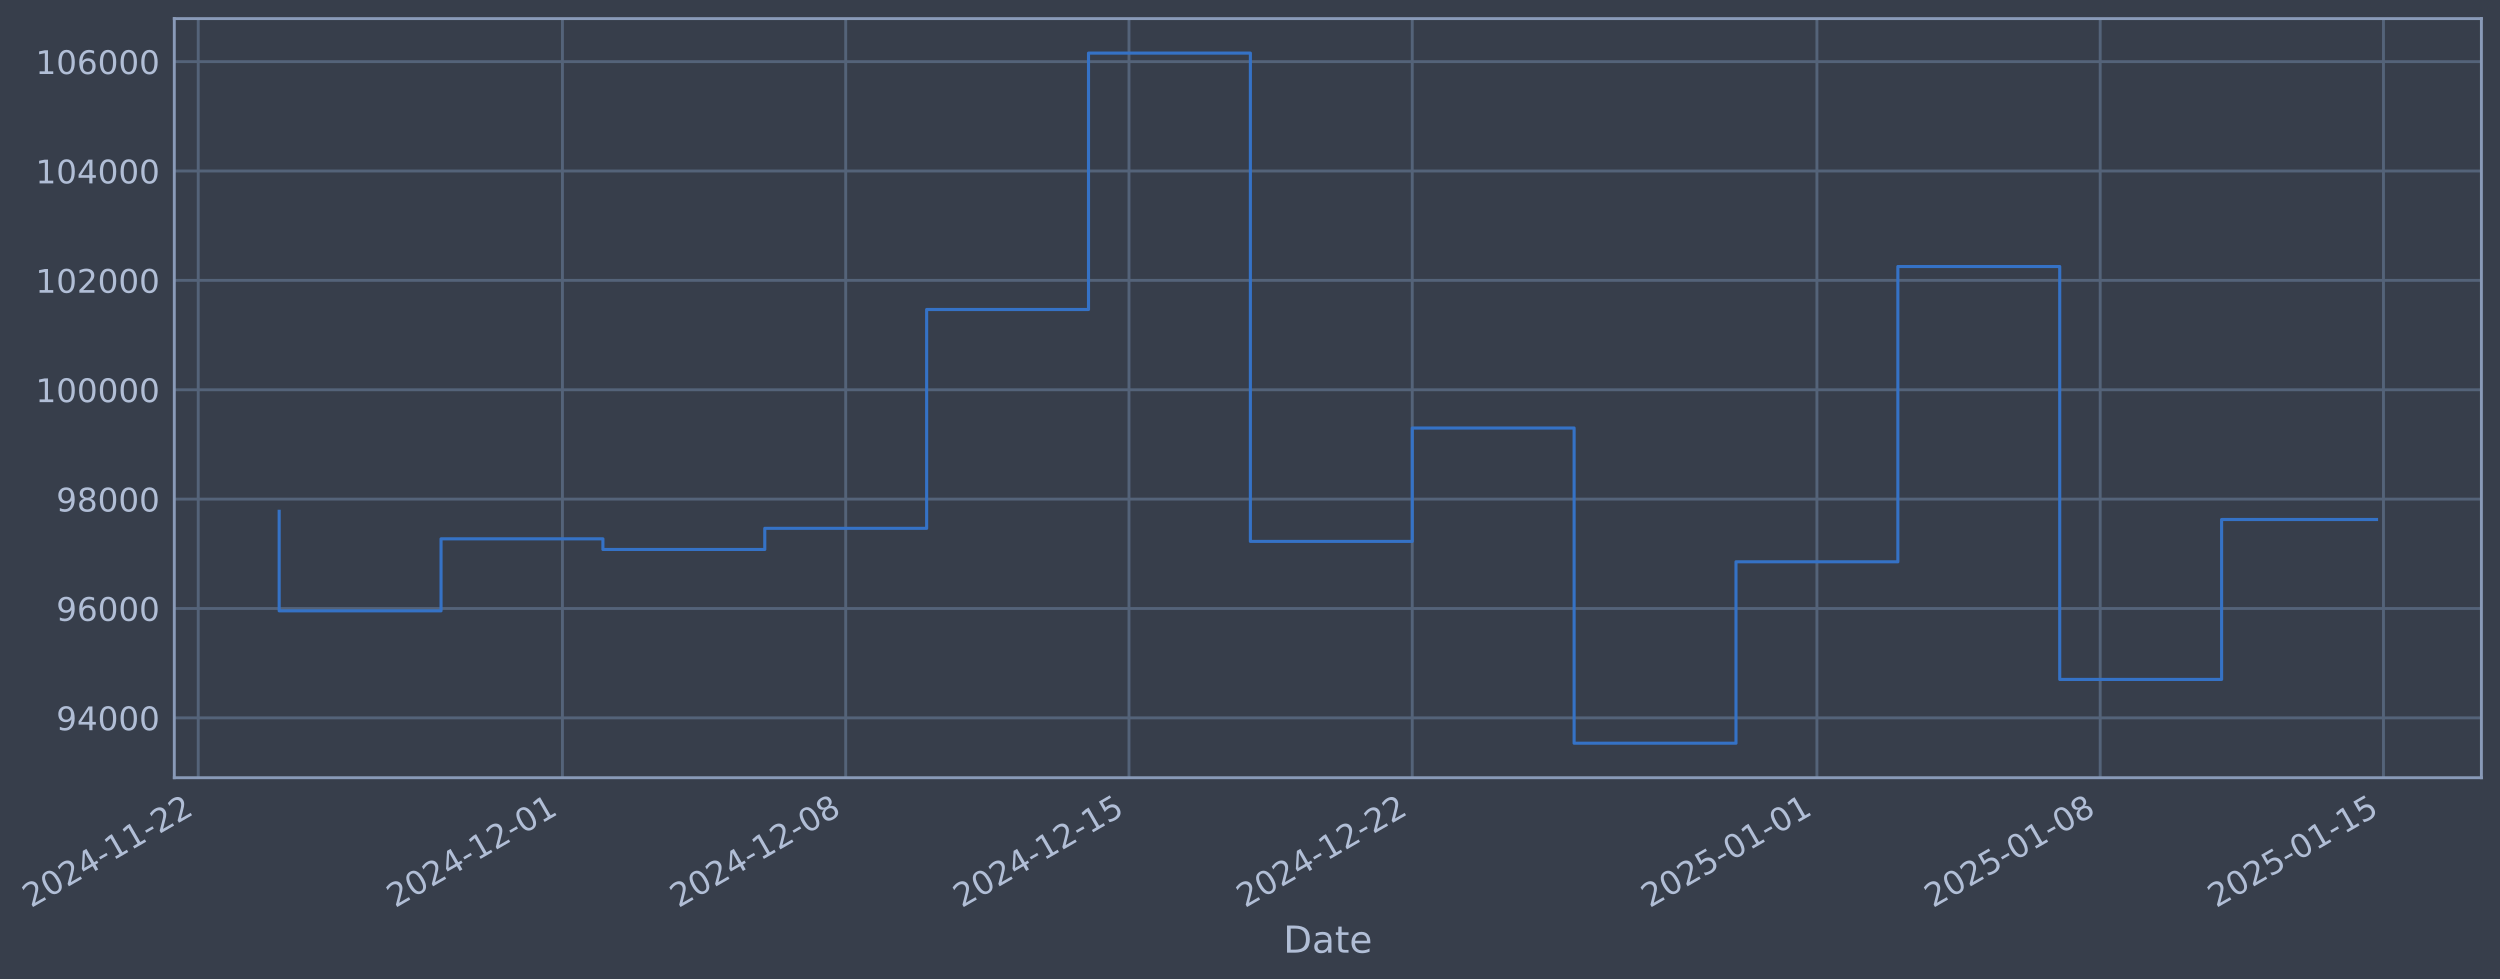
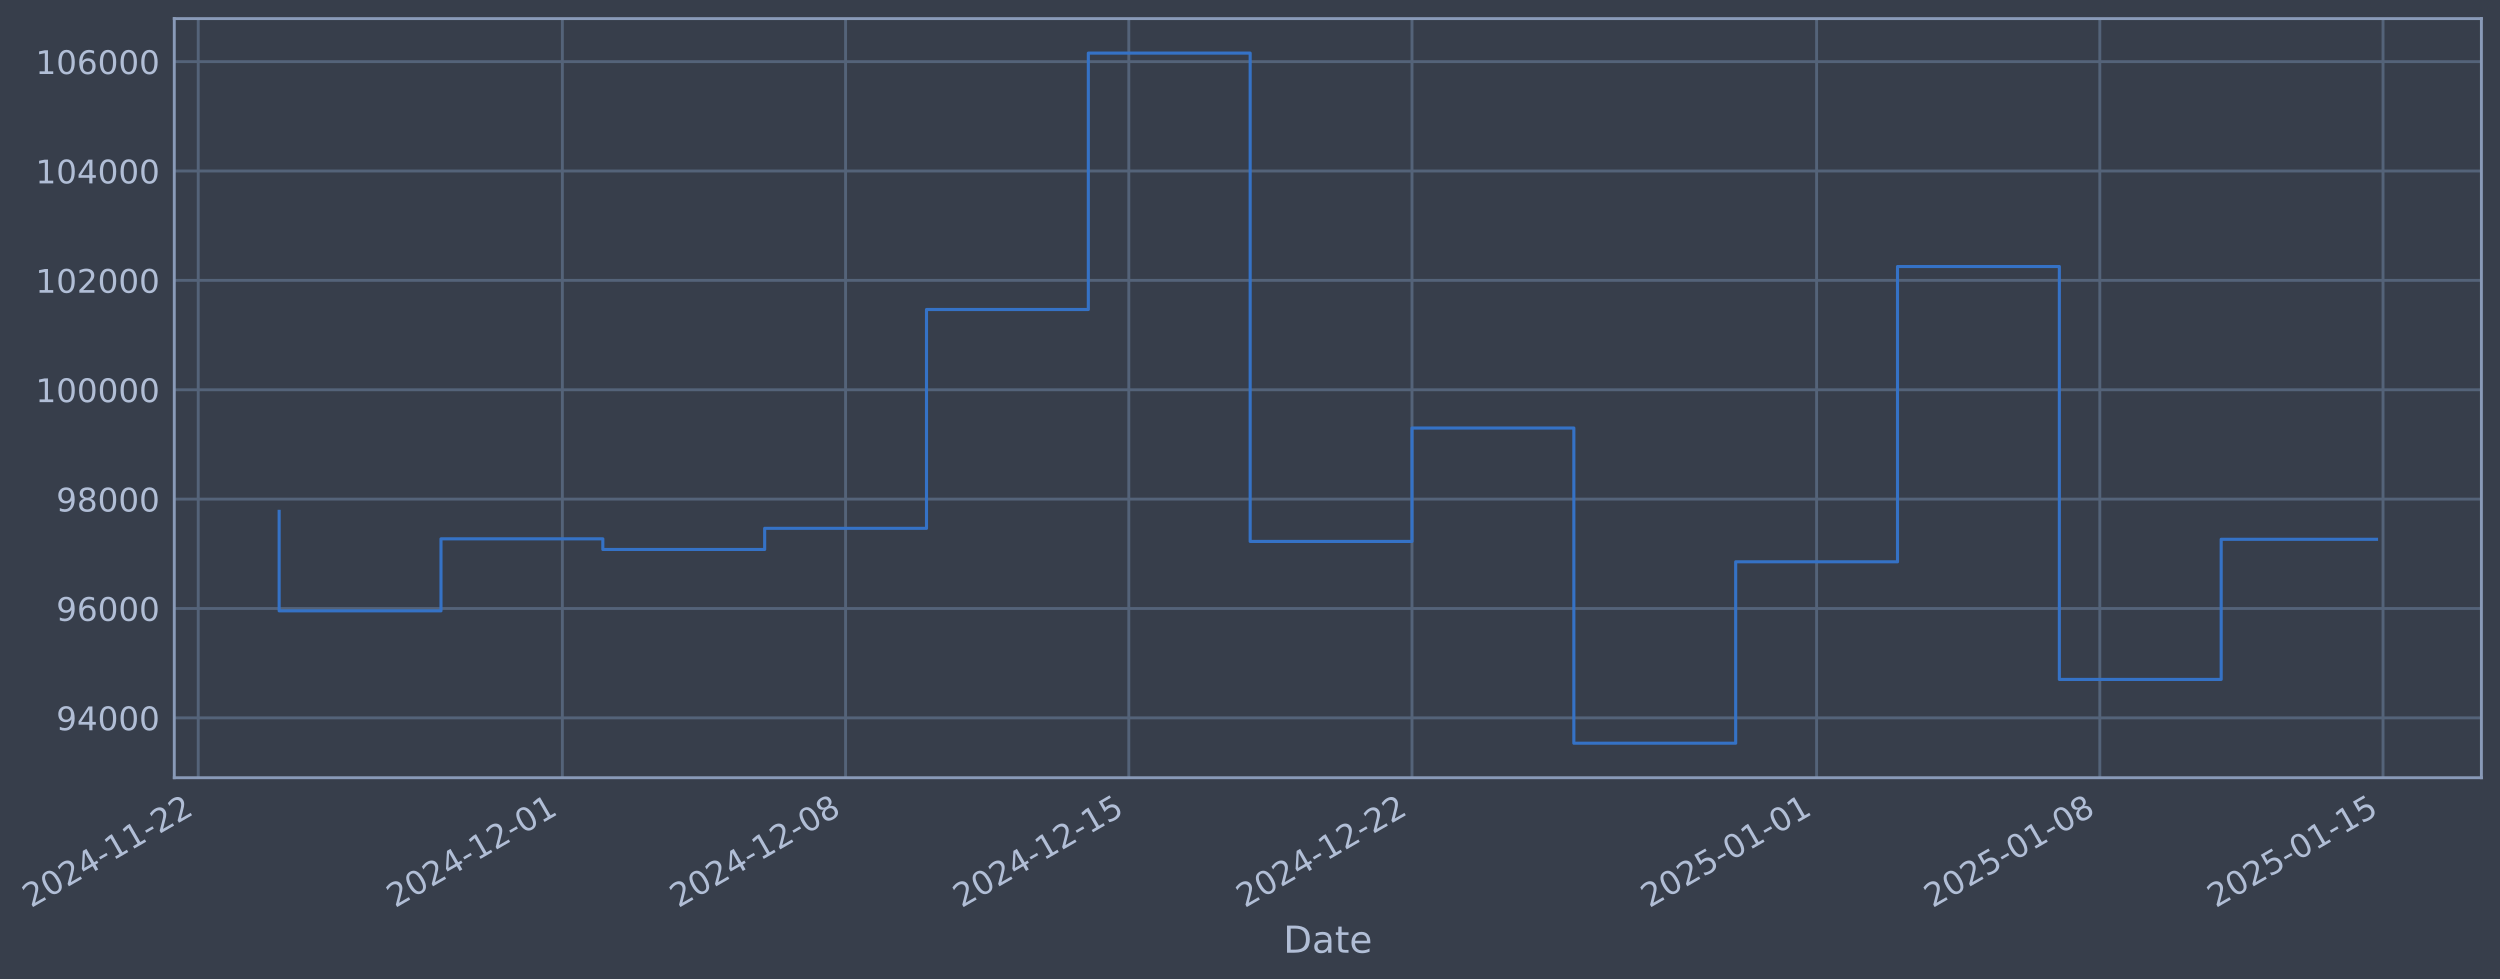
- <svg xmlns="http://www.w3.org/2000/svg" xmlns:xlink="http://www.w3.org/1999/xlink" width="967.451pt" height="378.87pt" viewBox="0 0 967.451 378.87" version="1.1">
+ <svg xmlns="http://www.w3.org/2000/svg" xmlns:xlink="http://www.w3.org/1999/xlink" width="967.444pt" height="378.87pt" viewBox="0 0 967.444 378.87" version="1.1">
  <defs>
    <style type="text/css">*{stroke-linejoin: round; stroke-linecap: butt}</style>
  </defs>
  <g id="figure_1">
    <g id="patch_1">
-       <path d="M 0 378.87  L 967.451 378.87  L 967.451 0  L 0 0  z " style="fill: #373e4b" />
+       <path d="M 0 378.87  L 967.444 378.87  L 967.444 0  L 0 0  z " style="fill: #373e4b" />
    </g>
    <g id="axes_1">
      <g id="patch_2">
-         <path d="M 67.451 300.96  L 960.251 300.96  L 960.251 7.2  L 67.451 7.2  z " style="fill: #373e4b" />
+         <path d="M 67.444 300.96  L 960.244 300.96  L 960.244 7.2  L 67.444 7.2  z " style="fill: #373e4b" />
      </g>
      <g id="matplotlib.axis_1">
        <g id="xtick_1">
          <g id="line2d_1">
-             <path d="M 76.713 300.96  L 76.713 7.2  " clip-path="url(#p73d84b124e)" style="fill: none; stroke: #546379; stroke-width: 1.12; stroke-linecap: square" />
+             <path d="M 76.713 300.96  L 76.713 7.2  " clip-path="url(#pcd67e3f316)" style="fill: none; stroke: #546379; stroke-width: 1.12; stroke-linecap: square" />
          </g>
          <g id="line2d_2" />
          <g id="text_1">
            <g style="fill: #b1bed6" transform="translate(11.98702 351.4642) rotate(-30) scale(0.126 -0.126)">
              <defs>
                <path id="DejaVuSans-32" d="M 1228 531  L 3431 531  L 3431 0  L 469 0  L 469 531  Q 828 903 1448 1529  Q 2069 2156 2228 2338  Q 2531 2678 2651 2914  Q 2772 3150 2772 3378  Q 2772 3750 2511 3984  Q 2250 4219 1831 4219  Q 1534 4219 1204 4116  Q 875 4013 500 3803  L 500 4441  Q 881 4594 1212 4672  Q 1544 4750 1819 4750  Q 2544 4750 2975 4387  Q 3406 4025 3406 3419  Q 3406 3131 3298 2873  Q 3191 2616 2906 2266  Q 2828 2175 2409 1742  Q 1991 1309 1228 531  z " transform="scale(0.015625)" />
                <path id="DejaVuSans-30" d="M 2034 4250  Q 1547 4250 1301 3770  Q 1056 3291 1056 2328  Q 1056 1369 1301 889  Q 1547 409 2034 409  Q 2525 409 2770 889  Q 3016 1369 3016 2328  Q 3016 3291 2770 3770  Q 2525 4250 2034 4250  z M 2034 4750  Q 2819 4750 3233 4129  Q 3647 3509 3647 2328  Q 3647 1150 3233 529  Q 2819 -91 2034 -91  Q 1250 -91 836 529  Q 422 1150 422 2328  Q 422 3509 836 4129  Q 1250 4750 2034 4750  z " transform="scale(0.015625)" />
                <path id="DejaVuSans-34" d="M 2419 4116  L 825 1625  L 2419 1625  L 2419 4116  z M 2253 4666  L 3047 4666  L 3047 1625  L 3713 1625  L 3713 1100  L 3047 1100  L 3047 0  L 2419 0  L 2419 1100  L 313 1100  L 313 1709  L 2253 4666  z " transform="scale(0.015625)" />
                <path id="DejaVuSans-2d" d="M 313 2009  L 1997 2009  L 1997 1497  L 313 1497  L 313 2009  z " transform="scale(0.015625)" />
                <path id="DejaVuSans-31" d="M 794 531  L 1825 531  L 1825 4091  L 703 3866  L 703 4441  L 1819 4666  L 2450 4666  L 2450 531  L 3481 531  L 3481 0  L 794 0  L 794 531  z " transform="scale(0.015625)" />
              </defs>
              <use xlink:href="#DejaVuSans-32" />
              <use xlink:href="#DejaVuSans-30" transform="translate(63.62305 0)" />
              <use xlink:href="#DejaVuSans-32" transform="translate(127.2461 0)" />
              <use xlink:href="#DejaVuSans-34" transform="translate(190.8691 0)" />
              <use xlink:href="#DejaVuSans-2d" transform="translate(254.4922 0)" />
              <use xlink:href="#DejaVuSans-31" transform="translate(290.5762 0)" />
              <use xlink:href="#DejaVuSans-31" transform="translate(354.1992 0)" />
              <use xlink:href="#DejaVuSans-2d" transform="translate(417.8223 0)" />
              <use xlink:href="#DejaVuSans-32" transform="translate(453.9062 0)" />
              <use xlink:href="#DejaVuSans-32" transform="translate(517.5293 0)" />
            </g>
          </g>
        </g>
        <g id="xtick_2">
          <g id="line2d_3">
-             <path d="M 217.653 300.96  L 217.653 7.2  " clip-path="url(#p73d84b124e)" style="fill: none; stroke: #546379; stroke-width: 1.12; stroke-linecap: square" />
+             <path d="M 217.623 300.96  L 217.623 7.2  " clip-path="url(#pcd67e3f316)" style="fill: none; stroke: #546379; stroke-width: 1.12; stroke-linecap: square" />
          </g>
          <g id="line2d_4" />
          <g id="text_2">
-             <g style="fill: #b1bed6" transform="translate(152.927 351.4642) rotate(-30) scale(0.126 -0.126)">
+             <g style="fill: #b1bed6" transform="translate(152.8975 351.4642) rotate(-30) scale(0.126 -0.126)">
              <use xlink:href="#DejaVuSans-32" />
              <use xlink:href="#DejaVuSans-30" transform="translate(63.62305 0)" />
              <use xlink:href="#DejaVuSans-32" transform="translate(127.2461 0)" />
              <use xlink:href="#DejaVuSans-34" transform="translate(190.8691 0)" />
              <use xlink:href="#DejaVuSans-2d" transform="translate(254.4922 0)" />
              <use xlink:href="#DejaVuSans-31" transform="translate(290.5762 0)" />
              <use xlink:href="#DejaVuSans-32" transform="translate(354.1992 0)" />
              <use xlink:href="#DejaVuSans-2d" transform="translate(417.8223 0)" />
              <use xlink:href="#DejaVuSans-30" transform="translate(453.9062 0)" />
              <use xlink:href="#DejaVuSans-31" transform="translate(517.5293 0)" />
            </g>
          </g>
        </g>
        <g id="xtick_3">
          <g id="line2d_5">
-             <path d="M 327.273 300.96  L 327.273 7.2  " clip-path="url(#p73d84b124e)" style="fill: none; stroke: #546379; stroke-width: 1.12; stroke-linecap: square" />
+             <path d="M 327.22 300.96  L 327.22 7.2  " clip-path="url(#pcd67e3f316)" style="fill: none; stroke: #546379; stroke-width: 1.12; stroke-linecap: square" />
          </g>
          <g id="line2d_6" />
          <g id="text_3">
-             <g style="fill: #b1bed6" transform="translate(262.5471 351.4642) rotate(-30) scale(0.126 -0.126)">
+             <g style="fill: #b1bed6" transform="translate(262.4946 351.4642) rotate(-30) scale(0.126 -0.126)">
              <defs>
                <path id="DejaVuSans-38" d="M 2034 2216  Q 1584 2216 1326 1975  Q 1069 1734 1069 1313  Q 1069 891 1326 650  Q 1584 409 2034 409  Q 2484 409 2743 651  Q 3003 894 3003 1313  Q 3003 1734 2745 1975  Q 2488 2216 2034 2216  z M 1403 2484  Q 997 2584 770 2862  Q 544 3141 544 3541  Q 544 4100 942 4425  Q 1341 4750 2034 4750  Q 2731 4750 3128 4425  Q 3525 4100 3525 3541  Q 3525 3141 3298 2862  Q 3072 2584 2669 2484  Q 3125 2378 3379 2068  Q 3634 1759 3634 1313  Q 3634 634 3220 271  Q 2806 -91 2034 -91  Q 1263 -91 848 271  Q 434 634 434 1313  Q 434 1759 690 2068  Q 947 2378 1403 2484  z M 1172 3481  Q 1172 3119 1398 2916  Q 1625 2713 2034 2713  Q 2441 2713 2670 2916  Q 2900 3119 2900 3481  Q 2900 3844 2670 4047  Q 2441 4250 2034 4250  Q 1625 4250 1398 4047  Q 1172 3844 1172 3481  z " transform="scale(0.015625)" />
              </defs>
              <use xlink:href="#DejaVuSans-32" />
              <use xlink:href="#DejaVuSans-30" transform="translate(63.62305 0)" />
              <use xlink:href="#DejaVuSans-32" transform="translate(127.2461 0)" />
              <use xlink:href="#DejaVuSans-34" transform="translate(190.8691 0)" />
              <use xlink:href="#DejaVuSans-2d" transform="translate(254.4922 0)" />
              <use xlink:href="#DejaVuSans-31" transform="translate(290.5762 0)" />
              <use xlink:href="#DejaVuSans-32" transform="translate(354.1992 0)" />
              <use xlink:href="#DejaVuSans-2d" transform="translate(417.8223 0)" />
              <use xlink:href="#DejaVuSans-30" transform="translate(453.9062 0)" />
              <use xlink:href="#DejaVuSans-38" transform="translate(517.5293 0)" />
            </g>
          </g>
        </g>
        <g id="xtick_4">
          <g id="line2d_7">
-             <path d="M 436.893 300.96  L 436.893 7.2  " clip-path="url(#p73d84b124e)" style="fill: none; stroke: #546379; stroke-width: 1.12; stroke-linecap: square" />
+             <path d="M 436.817 300.96  L 436.817 7.2  " clip-path="url(#pcd67e3f316)" style="fill: none; stroke: #546379; stroke-width: 1.12; stroke-linecap: square" />
          </g>
          <g id="line2d_8" />
          <g id="text_4">
-             <g style="fill: #b1bed6" transform="translate(372.1671 351.4642) rotate(-30) scale(0.126 -0.126)">
+             <g style="fill: #b1bed6" transform="translate(372.0916 351.4642) rotate(-30) scale(0.126 -0.126)">
              <defs>
                <path id="DejaVuSans-35" d="M 691 4666  L 3169 4666  L 3169 4134  L 1269 4134  L 1269 2991  Q 1406 3038 1543 3061  Q 1681 3084 1819 3084  Q 2600 3084 3056 2656  Q 3513 2228 3513 1497  Q 3513 744 3044 326  Q 2575 -91 1722 -91  Q 1428 -91 1123 -41  Q 819 9 494 109  L 494 744  Q 775 591 1075 516  Q 1375 441 1709 441  Q 2250 441 2565 725  Q 2881 1009 2881 1497  Q 2881 1984 2565 2268  Q 2250 2553 1709 2553  Q 1456 2553 1204 2497  Q 953 2441 691 2322  L 691 4666  z " transform="scale(0.015625)" />
              </defs>
              <use xlink:href="#DejaVuSans-32" />
              <use xlink:href="#DejaVuSans-30" transform="translate(63.62305 0)" />
              <use xlink:href="#DejaVuSans-32" transform="translate(127.2461 0)" />
              <use xlink:href="#DejaVuSans-34" transform="translate(190.8691 0)" />
              <use xlink:href="#DejaVuSans-2d" transform="translate(254.4922 0)" />
              <use xlink:href="#DejaVuSans-31" transform="translate(290.5762 0)" />
              <use xlink:href="#DejaVuSans-32" transform="translate(354.1992 0)" />
              <use xlink:href="#DejaVuSans-2d" transform="translate(417.8223 0)" />
              <use xlink:href="#DejaVuSans-31" transform="translate(453.9062 0)" />
              <use xlink:href="#DejaVuSans-35" transform="translate(517.5293 0)" />
            </g>
          </g>
        </g>
        <g id="xtick_5">
          <g id="line2d_9">
-             <path d="M 546.513 300.96  L 546.513 7.2  " clip-path="url(#p73d84b124e)" style="fill: none; stroke: #546379; stroke-width: 1.12; stroke-linecap: square" />
+             <path d="M 546.414 300.96  L 546.414 7.2  " clip-path="url(#pcd67e3f316)" style="fill: none; stroke: #546379; stroke-width: 1.12; stroke-linecap: square" />
          </g>
          <g id="line2d_10" />
          <g id="text_5">
-             <g style="fill: #b1bed6" transform="translate(481.7871 351.4642) rotate(-30) scale(0.126 -0.126)">
+             <g style="fill: #b1bed6" transform="translate(481.6887 351.4642) rotate(-30) scale(0.126 -0.126)">
              <use xlink:href="#DejaVuSans-32" />
              <use xlink:href="#DejaVuSans-30" transform="translate(63.62305 0)" />
              <use xlink:href="#DejaVuSans-32" transform="translate(127.2461 0)" />
              <use xlink:href="#DejaVuSans-34" transform="translate(190.8691 0)" />
              <use xlink:href="#DejaVuSans-2d" transform="translate(254.4922 0)" />
              <use xlink:href="#DejaVuSans-31" transform="translate(290.5762 0)" />
              <use xlink:href="#DejaVuSans-32" transform="translate(354.1992 0)" />
              <use xlink:href="#DejaVuSans-2d" transform="translate(417.8223 0)" />
              <use xlink:href="#DejaVuSans-32" transform="translate(453.9062 0)" />
              <use xlink:href="#DejaVuSans-32" transform="translate(517.5293 0)" />
            </g>
          </g>
        </g>
        <g id="xtick_6">
          <g id="line2d_11">
-             <path d="M 703.113 300.96  L 703.113 7.2  " clip-path="url(#p73d84b124e)" style="fill: none; stroke: #546379; stroke-width: 1.12; stroke-linecap: square" />
+             <path d="M 702.981 300.96  L 702.981 7.2  " clip-path="url(#pcd67e3f316)" style="fill: none; stroke: #546379; stroke-width: 1.12; stroke-linecap: square" />
          </g>
          <g id="line2d_12" />
          <g id="text_6">
-             <g style="fill: #b1bed6" transform="translate(638.3871 351.4642) rotate(-30) scale(0.126 -0.126)">
+             <g style="fill: #b1bed6" transform="translate(638.2559 351.4642) rotate(-30) scale(0.126 -0.126)">
              <use xlink:href="#DejaVuSans-32" />
              <use xlink:href="#DejaVuSans-30" transform="translate(63.62305 0)" />
              <use xlink:href="#DejaVuSans-32" transform="translate(127.2461 0)" />
              <use xlink:href="#DejaVuSans-35" transform="translate(190.8691 0)" />
              <use xlink:href="#DejaVuSans-2d" transform="translate(254.4922 0)" />
              <use xlink:href="#DejaVuSans-30" transform="translate(290.5762 0)" />
              <use xlink:href="#DejaVuSans-31" transform="translate(354.1992 0)" />
              <use xlink:href="#DejaVuSans-2d" transform="translate(417.8223 0)" />
              <use xlink:href="#DejaVuSans-30" transform="translate(453.9062 0)" />
              <use xlink:href="#DejaVuSans-31" transform="translate(517.5293 0)" />
            </g>
          </g>
        </g>
        <g id="xtick_7">
          <g id="line2d_13">
-             <path d="M 812.733 300.96  L 812.733 7.2  " clip-path="url(#p73d84b124e)" style="fill: none; stroke: #546379; stroke-width: 1.12; stroke-linecap: square" />
+             <path d="M 812.579 300.96  L 812.579 7.2  " clip-path="url(#pcd67e3f316)" style="fill: none; stroke: #546379; stroke-width: 1.12; stroke-linecap: square" />
          </g>
          <g id="line2d_14" />
          <g id="text_7">
-             <g style="fill: #b1bed6" transform="translate(748.0071 351.4642) rotate(-30) scale(0.126 -0.126)">
+             <g style="fill: #b1bed6" transform="translate(747.853 351.4642) rotate(-30) scale(0.126 -0.126)">
              <use xlink:href="#DejaVuSans-32" />
              <use xlink:href="#DejaVuSans-30" transform="translate(63.62305 0)" />
              <use xlink:href="#DejaVuSans-32" transform="translate(127.2461 0)" />
              <use xlink:href="#DejaVuSans-35" transform="translate(190.8691 0)" />
              <use xlink:href="#DejaVuSans-2d" transform="translate(254.4922 0)" />
              <use xlink:href="#DejaVuSans-30" transform="translate(290.5762 0)" />
              <use xlink:href="#DejaVuSans-31" transform="translate(354.1992 0)" />
              <use xlink:href="#DejaVuSans-2d" transform="translate(417.8223 0)" />
              <use xlink:href="#DejaVuSans-30" transform="translate(453.9062 0)" />
              <use xlink:href="#DejaVuSans-38" transform="translate(517.5293 0)" />
            </g>
          </g>
        </g>
        <g id="xtick_8">
          <g id="line2d_15">
-             <path d="M 922.353 300.96  L 922.353 7.2  " clip-path="url(#p73d84b124e)" style="fill: none; stroke: #546379; stroke-width: 1.12; stroke-linecap: square" />
+             <path d="M 922.176 300.96  L 922.176 7.2  " clip-path="url(#pcd67e3f316)" style="fill: none; stroke: #546379; stroke-width: 1.12; stroke-linecap: square" />
          </g>
          <g id="line2d_16" />
          <g id="text_8">
-             <g style="fill: #b1bed6" transform="translate(857.6272 351.4642) rotate(-30) scale(0.126 -0.126)">
+             <g style="fill: #b1bed6" transform="translate(857.4501 351.4642) rotate(-30) scale(0.126 -0.126)">
              <use xlink:href="#DejaVuSans-32" />
              <use xlink:href="#DejaVuSans-30" transform="translate(63.62305 0)" />
              <use xlink:href="#DejaVuSans-32" transform="translate(127.2461 0)" />
              <use xlink:href="#DejaVuSans-35" transform="translate(190.8691 0)" />
              <use xlink:href="#DejaVuSans-2d" transform="translate(254.4922 0)" />
              <use xlink:href="#DejaVuSans-30" transform="translate(290.5762 0)" />
              <use xlink:href="#DejaVuSans-31" transform="translate(354.1992 0)" />
              <use xlink:href="#DejaVuSans-2d" transform="translate(417.8223 0)" />
              <use xlink:href="#DejaVuSans-31" transform="translate(453.9062 0)" />
              <use xlink:href="#DejaVuSans-35" transform="translate(517.5293 0)" />
            </g>
          </g>
        </g>
        <g id="text_9">
-           <g style="fill: #b1bed6" transform="translate(496.6416 368.6753) scale(0.144 -0.144)">
+           <g style="fill: #b1bed6" transform="translate(496.635 368.6753) scale(0.144 -0.144)">
            <defs>
              <path id="DejaVuSans-44" d="M 1259 4147  L 1259 519  L 2022 519  Q 2988 519 3436 956  Q 3884 1394 3884 2338  Q 3884 3275 3436 3711  Q 2988 4147 2022 4147  L 1259 4147  z M 628 4666  L 1925 4666  Q 3281 4666 3915 4102  Q 4550 3538 4550 2338  Q 4550 1131 3912 565  Q 3275 0 1925 0  L 628 0  L 628 4666  z " transform="scale(0.015625)" />
              <path id="DejaVuSans-61" d="M 2194 1759  Q 1497 1759 1228 1600  Q 959 1441 959 1056  Q 959 750 1161 570  Q 1363 391 1709 391  Q 2188 391 2477 730  Q 2766 1069 2766 1631  L 2766 1759  L 2194 1759  z M 3341 1997  L 3341 0  L 2766 0  L 2766 531  Q 2569 213 2275 61  Q 1981 -91 1556 -91  Q 1019 -91 701 211  Q 384 513 384 1019  Q 384 1609 779 1909  Q 1175 2209 1959 2209  L 2766 2209  L 2766 2266  Q 2766 2663 2505 2880  Q 2244 3097 1772 3097  Q 1472 3097 1187 3025  Q 903 2953 641 2809  L 641 3341  Q 956 3463 1253 3523  Q 1550 3584 1831 3584  Q 2591 3584 2966 3190  Q 3341 2797 3341 1997  z " transform="scale(0.015625)" />
              <path id="DejaVuSans-74" d="M 1172 4494  L 1172 3500  L 2356 3500  L 2356 3053  L 1172 3053  L 1172 1153  Q 1172 725 1289 603  Q 1406 481 1766 481  L 2356 481  L 2356 0  L 1766 0  Q 1100 0 847 248  Q 594 497 594 1153  L 594 3053  L 172 3053  L 172 3500  L 594 3500  L 594 4494  L 1172 4494  z " transform="scale(0.015625)" />
              <path id="DejaVuSans-65" d="M 3597 1894  L 3597 1613  L 953 1613  Q 991 1019 1311 708  Q 1631 397 2203 397  Q 2534 397 2845 478  Q 3156 559 3463 722  L 3463 178  Q 3153 47 2828 -22  Q 2503 -91 2169 -91  Q 1331 -91 842 396  Q 353 884 353 1716  Q 353 2575 817 3079  Q 1281 3584 2069 3584  Q 2775 3584 3186 3129  Q 3597 2675 3597 1894  z M 3022 2063  Q 3016 2534 2758 2815  Q 2500 3097 2075 3097  Q 1594 3097 1305 2825  Q 1016 2553 972 2059  L 3022 2063  z " transform="scale(0.015625)" />
            </defs>
            <use xlink:href="#DejaVuSans-44" />
            <use xlink:href="#DejaVuSans-61" transform="translate(77.00195 0)" />
            <use xlink:href="#DejaVuSans-74" transform="translate(138.2812 0)" />
            <use xlink:href="#DejaVuSans-65" transform="translate(177.4902 0)" />
          </g>
        </g>
      </g>
      <g id="matplotlib.axis_2">
        <g id="ytick_1">
          <g id="line2d_17">
-             <path d="M 67.451 277.797  L 960.251 277.797  " clip-path="url(#p73d84b124e)" style="fill: none; stroke: #546379; stroke-width: 1.12; stroke-linecap: square" />
+             <path d="M 67.444 277.797  L 960.244 277.797  " clip-path="url(#pcd67e3f316)" style="fill: none; stroke: #546379; stroke-width: 1.12; stroke-linecap: square" />
          </g>
          <g id="line2d_18" />
          <g id="text_10">
-             <g style="fill: #b1bed6" transform="translate(21.76696 282.5841) scale(0.126 -0.126)">
+             <g style="fill: #b1bed6" transform="translate(21.7604 282.5841) scale(0.126 -0.126)">
              <defs>
                <path id="DejaVuSans-39" d="M 703 97  L 703 672  Q 941 559 1184 500  Q 1428 441 1663 441  Q 2288 441 2617 861  Q 2947 1281 2994 2138  Q 2813 1869 2534 1725  Q 2256 1581 1919 1581  Q 1219 1581 811 2004  Q 403 2428 403 3163  Q 403 3881 828 4315  Q 1253 4750 1959 4750  Q 2769 4750 3195 4129  Q 3622 3509 3622 2328  Q 3622 1225 3098 567  Q 2575 -91 1691 -91  Q 1453 -91 1209 -44  Q 966 3 703 97  z M 1959 2075  Q 2384 2075 2632 2365  Q 2881 2656 2881 3163  Q 2881 3666 2632 3958  Q 2384 4250 1959 4250  Q 1534 4250 1286 3958  Q 1038 3666 1038 3163  Q 1038 2656 1286 2365  Q 1534 2075 1959 2075  z " transform="scale(0.015625)" />
              </defs>
              <use xlink:href="#DejaVuSans-39" />
              <use xlink:href="#DejaVuSans-34" transform="translate(63.62305 0)" />
              <use xlink:href="#DejaVuSans-30" transform="translate(127.2461 0)" />
              <use xlink:href="#DejaVuSans-30" transform="translate(190.8691 0)" />
              <use xlink:href="#DejaVuSans-30" transform="translate(254.4922 0)" />
            </g>
          </g>
        </g>
        <g id="ytick_2">
          <g id="line2d_19">
-             <path d="M 67.451 235.473  L 960.251 235.473  " clip-path="url(#p73d84b124e)" style="fill: none; stroke: #546379; stroke-width: 1.12; stroke-linecap: square" />
+             <path d="M 67.444 235.473  L 960.244 235.473  " clip-path="url(#pcd67e3f316)" style="fill: none; stroke: #546379; stroke-width: 1.12; stroke-linecap: square" />
          </g>
          <g id="line2d_20" />
          <g id="text_11">
-             <g style="fill: #b1bed6" transform="translate(21.76696 240.2602) scale(0.126 -0.126)">
+             <g style="fill: #b1bed6" transform="translate(21.7604 240.2602) scale(0.126 -0.126)">
              <defs>
                <path id="DejaVuSans-36" d="M 2113 2584  Q 1688 2584 1439 2293  Q 1191 2003 1191 1497  Q 1191 994 1439 701  Q 1688 409 2113 409  Q 2538 409 2786 701  Q 3034 994 3034 1497  Q 3034 2003 2786 2293  Q 2538 2584 2113 2584  z M 3366 4563  L 3366 3988  Q 3128 4100 2886 4159  Q 2644 4219 2406 4219  Q 1781 4219 1451 3797  Q 1122 3375 1075 2522  Q 1259 2794 1537 2939  Q 1816 3084 2150 3084  Q 2853 3084 3261 2657  Q 3669 2231 3669 1497  Q 3669 778 3244 343  Q 2819 -91 2113 -91  Q 1303 -91 875 529  Q 447 1150 447 2328  Q 447 3434 972 4092  Q 1497 4750 2381 4750  Q 2619 4750 2861 4703  Q 3103 4656 3366 4563  z " transform="scale(0.015625)" />
              </defs>
              <use xlink:href="#DejaVuSans-39" />
              <use xlink:href="#DejaVuSans-36" transform="translate(63.62305 0)" />
              <use xlink:href="#DejaVuSans-30" transform="translate(127.2461 0)" />
              <use xlink:href="#DejaVuSans-30" transform="translate(190.8691 0)" />
              <use xlink:href="#DejaVuSans-30" transform="translate(254.4922 0)" />
            </g>
          </g>
        </g>
        <g id="ytick_3">
          <g id="line2d_21">
-             <path d="M 67.451 193.149  L 960.251 193.149  " clip-path="url(#p73d84b124e)" style="fill: none; stroke: #546379; stroke-width: 1.12; stroke-linecap: square" />
+             <path d="M 67.444 193.149  L 960.244 193.149  " clip-path="url(#pcd67e3f316)" style="fill: none; stroke: #546379; stroke-width: 1.12; stroke-linecap: square" />
          </g>
          <g id="line2d_22" />
          <g id="text_12">
-             <g style="fill: #b1bed6" transform="translate(21.76696 197.9364) scale(0.126 -0.126)">
+             <g style="fill: #b1bed6" transform="translate(21.7604 197.9364) scale(0.126 -0.126)">
              <use xlink:href="#DejaVuSans-39" />
              <use xlink:href="#DejaVuSans-38" transform="translate(63.62305 0)" />
              <use xlink:href="#DejaVuSans-30" transform="translate(127.2461 0)" />
              <use xlink:href="#DejaVuSans-30" transform="translate(190.8691 0)" />
              <use xlink:href="#DejaVuSans-30" transform="translate(254.4922 0)" />
            </g>
          </g>
        </g>
        <g id="ytick_4">
          <g id="line2d_23">
-             <path d="M 67.451 150.826  L 960.251 150.826  " clip-path="url(#p73d84b124e)" style="fill: none; stroke: #546379; stroke-width: 1.12; stroke-linecap: square" />
+             <path d="M 67.444 150.826  L 960.244 150.826  " clip-path="url(#pcd67e3f316)" style="fill: none; stroke: #546379; stroke-width: 1.12; stroke-linecap: square" />
          </g>
          <g id="line2d_24" />
          <g id="text_13">
-             <g style="fill: #b1bed6" transform="translate(13.75021 155.6126) scale(0.126 -0.126)">
+             <g style="fill: #b1bed6" transform="translate(13.74365 155.6126) scale(0.126 -0.126)">
              <use xlink:href="#DejaVuSans-31" />
              <use xlink:href="#DejaVuSans-30" transform="translate(63.62305 0)" />
              <use xlink:href="#DejaVuSans-30" transform="translate(127.2461 0)" />
              <use xlink:href="#DejaVuSans-30" transform="translate(190.8691 0)" />
              <use xlink:href="#DejaVuSans-30" transform="translate(254.4922 0)" />
              <use xlink:href="#DejaVuSans-30" transform="translate(318.1152 0)" />
            </g>
          </g>
        </g>
        <g id="ytick_5">
          <g id="line2d_25">
-             <path d="M 67.451 108.502  L 960.251 108.502  " clip-path="url(#p73d84b124e)" style="fill: none; stroke: #546379; stroke-width: 1.12; stroke-linecap: square" />
+             <path d="M 67.444 108.502  L 960.244 108.502  " clip-path="url(#pcd67e3f316)" style="fill: none; stroke: #546379; stroke-width: 1.12; stroke-linecap: square" />
          </g>
          <g id="line2d_26" />
          <g id="text_14">
-             <g style="fill: #b1bed6" transform="translate(13.75021 113.2888) scale(0.126 -0.126)">
+             <g style="fill: #b1bed6" transform="translate(13.74365 113.2888) scale(0.126 -0.126)">
              <use xlink:href="#DejaVuSans-31" />
              <use xlink:href="#DejaVuSans-30" transform="translate(63.62305 0)" />
              <use xlink:href="#DejaVuSans-32" transform="translate(127.2461 0)" />
              <use xlink:href="#DejaVuSans-30" transform="translate(190.8691 0)" />
              <use xlink:href="#DejaVuSans-30" transform="translate(254.4922 0)" />
              <use xlink:href="#DejaVuSans-30" transform="translate(318.1152 0)" />
            </g>
          </g>
        </g>
        <g id="ytick_6">
          <g id="line2d_27">
-             <path d="M 67.451 66.178  L 960.251 66.178  " clip-path="url(#p73d84b124e)" style="fill: none; stroke: #546379; stroke-width: 1.12; stroke-linecap: square" />
+             <path d="M 67.444 66.178  L 960.244 66.178  " clip-path="url(#pcd67e3f316)" style="fill: none; stroke: #546379; stroke-width: 1.12; stroke-linecap: square" />
          </g>
          <g id="line2d_28" />
          <g id="text_15">
-             <g style="fill: #b1bed6" transform="translate(13.75021 70.96502) scale(0.126 -0.126)">
+             <g style="fill: #b1bed6" transform="translate(13.74365 70.96502) scale(0.126 -0.126)">
              <use xlink:href="#DejaVuSans-31" />
              <use xlink:href="#DejaVuSans-30" transform="translate(63.62305 0)" />
              <use xlink:href="#DejaVuSans-34" transform="translate(127.2461 0)" />
              <use xlink:href="#DejaVuSans-30" transform="translate(190.8691 0)" />
              <use xlink:href="#DejaVuSans-30" transform="translate(254.4922 0)" />
              <use xlink:href="#DejaVuSans-30" transform="translate(318.1152 0)" />
            </g>
          </g>
        </g>
        <g id="ytick_7">
          <g id="line2d_29">
-             <path d="M 67.451 23.854  L 960.251 23.854  " clip-path="url(#p73d84b124e)" style="fill: none; stroke: #546379; stroke-width: 1.12; stroke-linecap: square" />
+             <path d="M 67.444 23.854  L 960.244 23.854  " clip-path="url(#pcd67e3f316)" style="fill: none; stroke: #546379; stroke-width: 1.12; stroke-linecap: square" />
          </g>
          <g id="line2d_30" />
          <g id="text_16">
-             <g style="fill: #b1bed6" transform="translate(13.75021 28.64121) scale(0.126 -0.126)">
+             <g style="fill: #b1bed6" transform="translate(13.74365 28.64121) scale(0.126 -0.126)">
              <use xlink:href="#DejaVuSans-31" />
              <use xlink:href="#DejaVuSans-30" transform="translate(63.62305 0)" />
              <use xlink:href="#DejaVuSans-36" transform="translate(127.2461 0)" />
              <use xlink:href="#DejaVuSans-30" transform="translate(190.8691 0)" />
              <use xlink:href="#DejaVuSans-30" transform="translate(254.4922 0)" />
              <use xlink:href="#DejaVuSans-30" transform="translate(318.1152 0)" />
            </g>
          </g>
        </g>
      </g>
      <g id="line2d_31">
-         <path d="M 108.033 197.87  L 108.033 236.383  L 170.673 236.383  L 170.673 208.521  L 233.313 208.521  L 233.313 212.628  L 295.953 212.628  L 295.953 204.459  L 358.593 204.459  L 358.593 119.77  L 421.233 119.77  L 421.233 20.553  L 483.873 20.553  L 483.873 209.517  L 546.513 209.517  L 546.513 165.636  L 609.153 165.636  L 609.153 287.607  L 671.793 287.607  L 671.793 217.409  L 734.433 217.409  L 734.433 103.141  L 797.073 103.141  L 797.073 262.927  L 859.713 262.927  L 859.713 201.042  L 919.669 201.042  " clip-path="url(#p73d84b124e)" style="fill: none; stroke: #3572c6; stroke-width: 1.2; stroke-linecap: square" />
+         <path d="M 108.026 197.87  L 108.026 236.383  L 170.653 236.383  L 170.653 208.521  L 233.28 208.521  L 233.28 212.628  L 295.907 212.628  L 295.907 204.459  L 358.534 204.459  L 358.534 119.77  L 421.16 119.77  L 421.16 20.553  L 483.787 20.553  L 483.787 209.517  L 546.414 209.517  L 546.414 165.636  L 609.041 165.636  L 609.041 287.607  L 671.668 287.607  L 671.668 217.409  L 734.295 217.409  L 734.295 103.141  L 796.922 103.141  L 796.922 262.927  L 859.549 262.927  L 859.549 208.692  L 919.662 208.692  " clip-path="url(#pcd67e3f316)" style="fill: none; stroke: #3572c6; stroke-width: 1.2; stroke-linecap: square" />
      </g>
      <g id="patch_3">
-         <path d="M 67.451 300.96  L 67.451 7.2  " style="fill: none; stroke: #899ab8; stroke-width: 1.12; stroke-linejoin: miter; stroke-linecap: square" />
+         <path d="M 67.444 300.96  L 67.444 7.2  " style="fill: none; stroke: #899ab8; stroke-width: 1.12; stroke-linejoin: miter; stroke-linecap: square" />
      </g>
      <g id="patch_4">
-         <path d="M 960.251 300.96  L 960.251 7.2  " style="fill: none; stroke: #899ab8; stroke-width: 1.12; stroke-linejoin: miter; stroke-linecap: square" />
+         <path d="M 960.244 300.96  L 960.244 7.2  " style="fill: none; stroke: #899ab8; stroke-width: 1.12; stroke-linejoin: miter; stroke-linecap: square" />
      </g>
      <g id="patch_5">
-         <path d="M 67.451 300.96  L 960.251 300.96  " style="fill: none; stroke: #899ab8; stroke-width: 1.12; stroke-linejoin: miter; stroke-linecap: square" />
+         <path d="M 67.444 300.96  L 960.244 300.96  " style="fill: none; stroke: #899ab8; stroke-width: 1.12; stroke-linejoin: miter; stroke-linecap: square" />
      </g>
      <g id="patch_6">
-         <path d="M 67.451 7.2  L 960.251 7.2  " style="fill: none; stroke: #899ab8; stroke-width: 1.12; stroke-linejoin: miter; stroke-linecap: square" />
+         <path d="M 67.444 7.2  L 960.244 7.2  " style="fill: none; stroke: #899ab8; stroke-width: 1.12; stroke-linejoin: miter; stroke-linecap: square" />
      </g>
    </g>
  </g>
  <defs>
-     <clipPath id="p73d84b124e">
-       <rect x="67.451" y="7.2" width="892.8" height="293.76" />
+     <clipPath id="pcd67e3f316">
+       <rect x="67.444" y="7.2" width="892.8" height="293.76" />
    </clipPath>
  </defs>
</svg>
